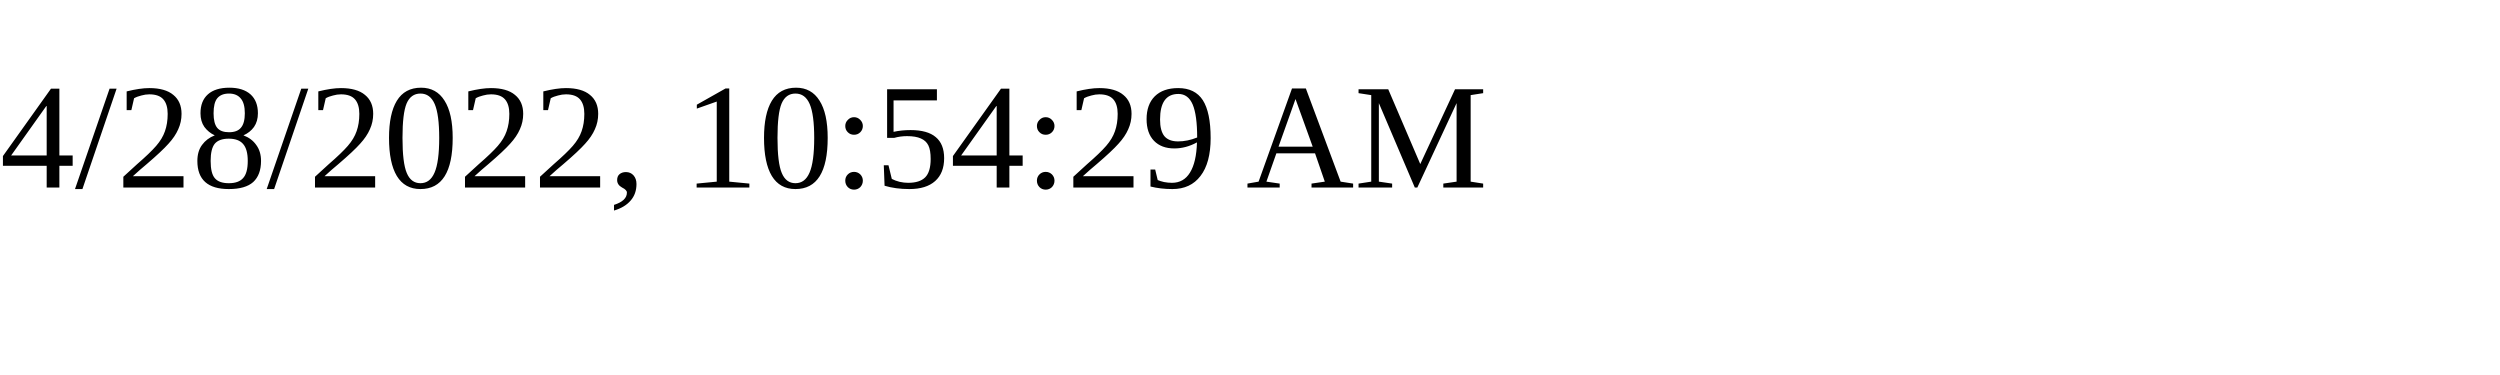
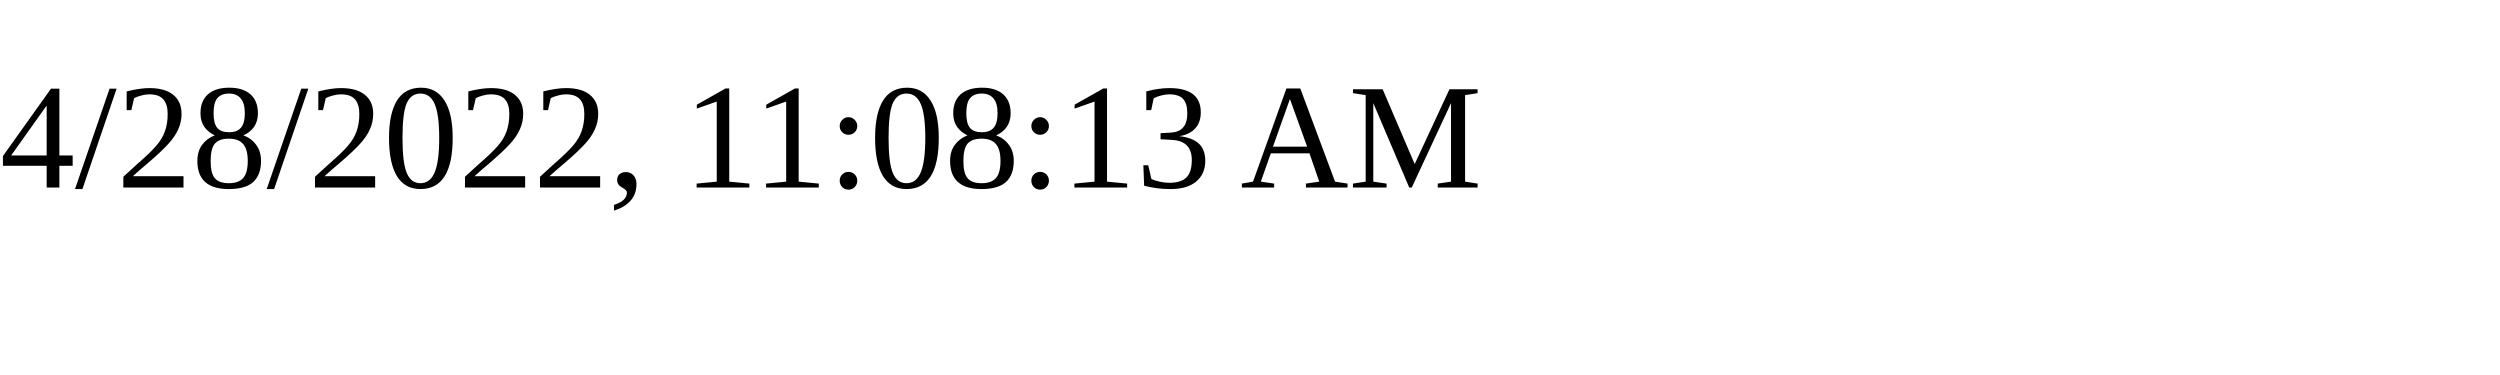
<svg xmlns="http://www.w3.org/2000/svg" height="30" width="200">
-   <text x="0" y="15">4/28/2022, 10:54:29 AM</text>
+   <text x="0" y="15">4/28/2022, 11:08:13 AM</text>
</svg>
